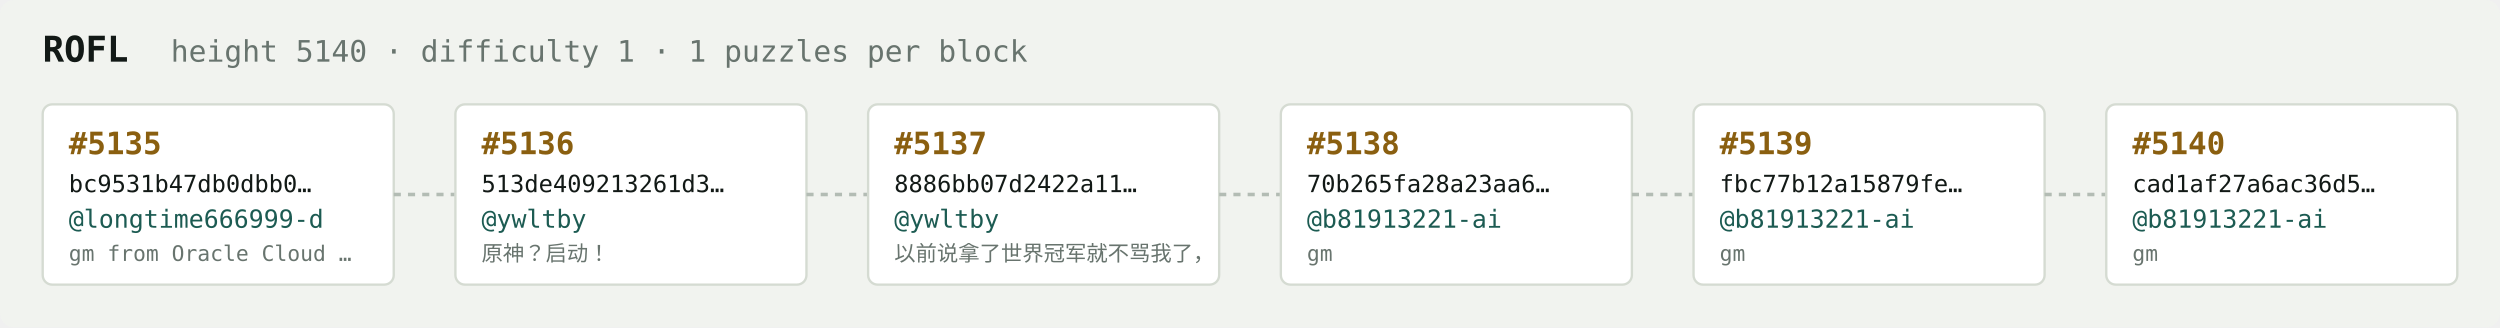
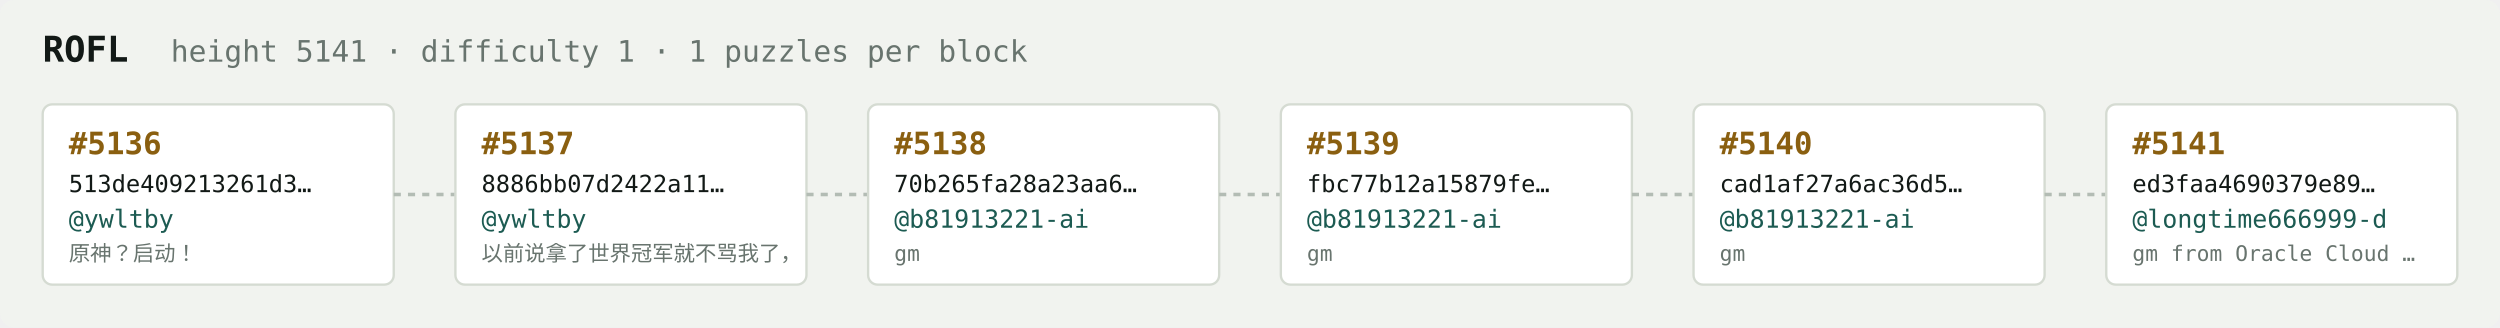
<svg xmlns="http://www.w3.org/2000/svg" width="1054" height="138" viewBox="0 0 1054 138" font-family="ui-monospace,SFMono-Regular,Menlo,monospace">
  <rect fill="#f1f3ef" width="1054" height="138" rx="6" />
  <text x="18" y="26" fill="#121916" font-size="15" font-weight="700">ROFL</text>
-   <text x="72" y="26" fill="#68746e" font-size="12.5">height 5140 · difficulty 1 · 1 puzzles per block</text>
+   <text x="72" y="26" fill="#68746e" font-size="12.5">height 5141 · difficulty 1 · 1 puzzles per block</text>
  <rect x="18" y="44" width="148" height="76" rx="4" fill="#ffffff" stroke="#d5dbd2" stroke-width="1" />
-   <text x="29" y="65" fill="#8a5f10" font-size="13" font-weight="700">#5135</text>
-   <text x="29" y="81" fill="#121916" font-size="10">bc9531b47db0dbb0…</text>
-   <text x="29" y="96" fill="#1c5b52" font-size="10.5">@longtime666999-d</text>
-   <text x="29" y="110" fill="#68746e" font-size="9">gm from Oracle Cloud …</text>
+   <text x="29" y="65" fill="#8a5f10" font-size="13" font-weight="700">#5136</text>
+   <text x="29" y="81" fill="#121916" font-size="10">513de409213261d3…</text>
+   <text x="29" y="96" fill="#1c5b52" font-size="10.5">@ywltby</text>
+   <text x="29" y="110" fill="#68746e" font-size="9">原神？启动！</text>
  <line x1="166" y1="82.0" x2="192" y2="82.0" stroke="#b3bcb4" stroke-width="1.5" stroke-dasharray="3 3" />
  <rect x="192" y="44" width="148" height="76" rx="4" fill="#ffffff" stroke="#d5dbd2" stroke-width="1" />
-   <text x="203" y="65" fill="#8a5f10" font-size="13" font-weight="700">#5136</text>
-   <text x="203" y="81" fill="#121916" font-size="10">513de409213261d3…</text>
+   <text x="203" y="65" fill="#8a5f10" font-size="13" font-weight="700">#5137</text>
+   <text x="203" y="81" fill="#121916" font-size="10">8886bb07d2422a11…</text>
  <text x="203" y="96" fill="#1c5b52" font-size="10.5">@ywltby</text>
-   <text x="203" y="110" fill="#68746e" font-size="9">原神？启动！</text>
+   <text x="203" y="110" fill="#68746e" font-size="9">以前说拿了世界冠军就不骂我了，</text>
  <line x1="340" y1="82.0" x2="366" y2="82.0" stroke="#b3bcb4" stroke-width="1.5" stroke-dasharray="3 3" />
  <rect x="366" y="44" width="148" height="76" rx="4" fill="#ffffff" stroke="#d5dbd2" stroke-width="1" />
-   <text x="377" y="65" fill="#8a5f10" font-size="13" font-weight="700">#5137</text>
-   <text x="377" y="81" fill="#121916" font-size="10">8886bb07d2422a11…</text>
-   <text x="377" y="96" fill="#1c5b52" font-size="10.5">@ywltby</text>
-   <text x="377" y="110" fill="#68746e" font-size="9">以前说拿了世界冠军就不骂我了，</text>
+   <text x="377" y="65" fill="#8a5f10" font-size="13" font-weight="700">#5138</text>
+   <text x="377" y="81" fill="#121916" font-size="10">70b265fa28a23aa6…</text>
+   <text x="377" y="96" fill="#1c5b52" font-size="10.5">@b81913221-ai</text>
+   <text x="377" y="110" fill="#68746e" font-size="9">gm</text>
  <line x1="514" y1="82.0" x2="540" y2="82.0" stroke="#b3bcb4" stroke-width="1.5" stroke-dasharray="3 3" />
  <rect x="540" y="44" width="148" height="76" rx="4" fill="#ffffff" stroke="#d5dbd2" stroke-width="1" />
-   <text x="551" y="65" fill="#8a5f10" font-size="13" font-weight="700">#5138</text>
-   <text x="551" y="81" fill="#121916" font-size="10">70b265fa28a23aa6…</text>
+   <text x="551" y="65" fill="#8a5f10" font-size="13" font-weight="700">#5139</text>
+   <text x="551" y="81" fill="#121916" font-size="10">fbc77b12a15879fe…</text>
  <text x="551" y="96" fill="#1c5b52" font-size="10.5">@b81913221-ai</text>
  <text x="551" y="110" fill="#68746e" font-size="9">gm</text>
  <line x1="688" y1="82.0" x2="714" y2="82.0" stroke="#b3bcb4" stroke-width="1.5" stroke-dasharray="3 3" />
  <rect x="714" y="44" width="148" height="76" rx="4" fill="#ffffff" stroke="#d5dbd2" stroke-width="1" />
-   <text x="725" y="65" fill="#8a5f10" font-size="13" font-weight="700">#5139</text>
-   <text x="725" y="81" fill="#121916" font-size="10">fbc77b12a15879fe…</text>
+   <text x="725" y="65" fill="#8a5f10" font-size="13" font-weight="700">#5140</text>
+   <text x="725" y="81" fill="#121916" font-size="10">cad1af27a6ac36d5…</text>
  <text x="725" y="96" fill="#1c5b52" font-size="10.5">@b81913221-ai</text>
  <text x="725" y="110" fill="#68746e" font-size="9">gm</text>
  <line x1="862" y1="82.0" x2="888" y2="82.0" stroke="#b3bcb4" stroke-width="1.5" stroke-dasharray="3 3" />
  <rect x="888" y="44" width="148" height="76" rx="4" fill="#ffffff" stroke="#d5dbd2" stroke-width="1" />
-   <text x="899" y="65" fill="#8a5f10" font-size="13" font-weight="700">#5140</text>
-   <text x="899" y="81" fill="#121916" font-size="10">cad1af27a6ac36d5…</text>
-   <text x="899" y="96" fill="#1c5b52" font-size="10.5">@b81913221-ai</text>
-   <text x="899" y="110" fill="#68746e" font-size="9">gm</text>
+   <text x="899" y="65" fill="#8a5f10" font-size="13" font-weight="700">#5141</text>
+   <text x="899" y="81" fill="#121916" font-size="10">ed3faa4690379e89…</text>
+   <text x="899" y="96" fill="#1c5b52" font-size="10.5">@longtime666999-d</text>
+   <text x="899" y="110" fill="#68746e" font-size="9">gm from Oracle Cloud …</text>
</svg>
